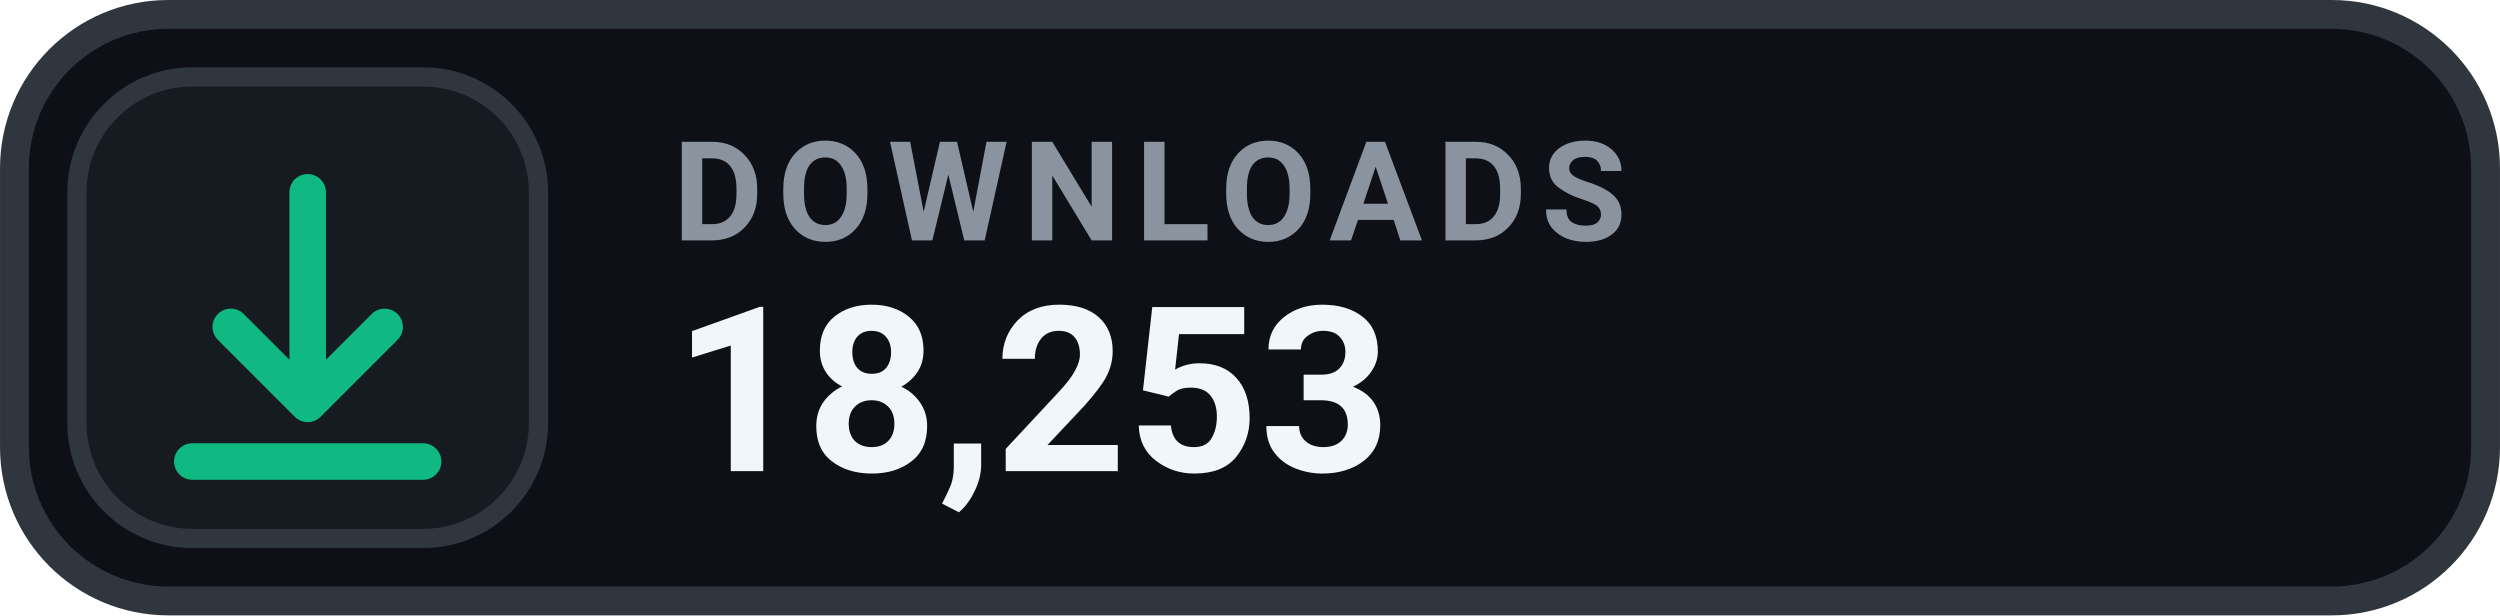
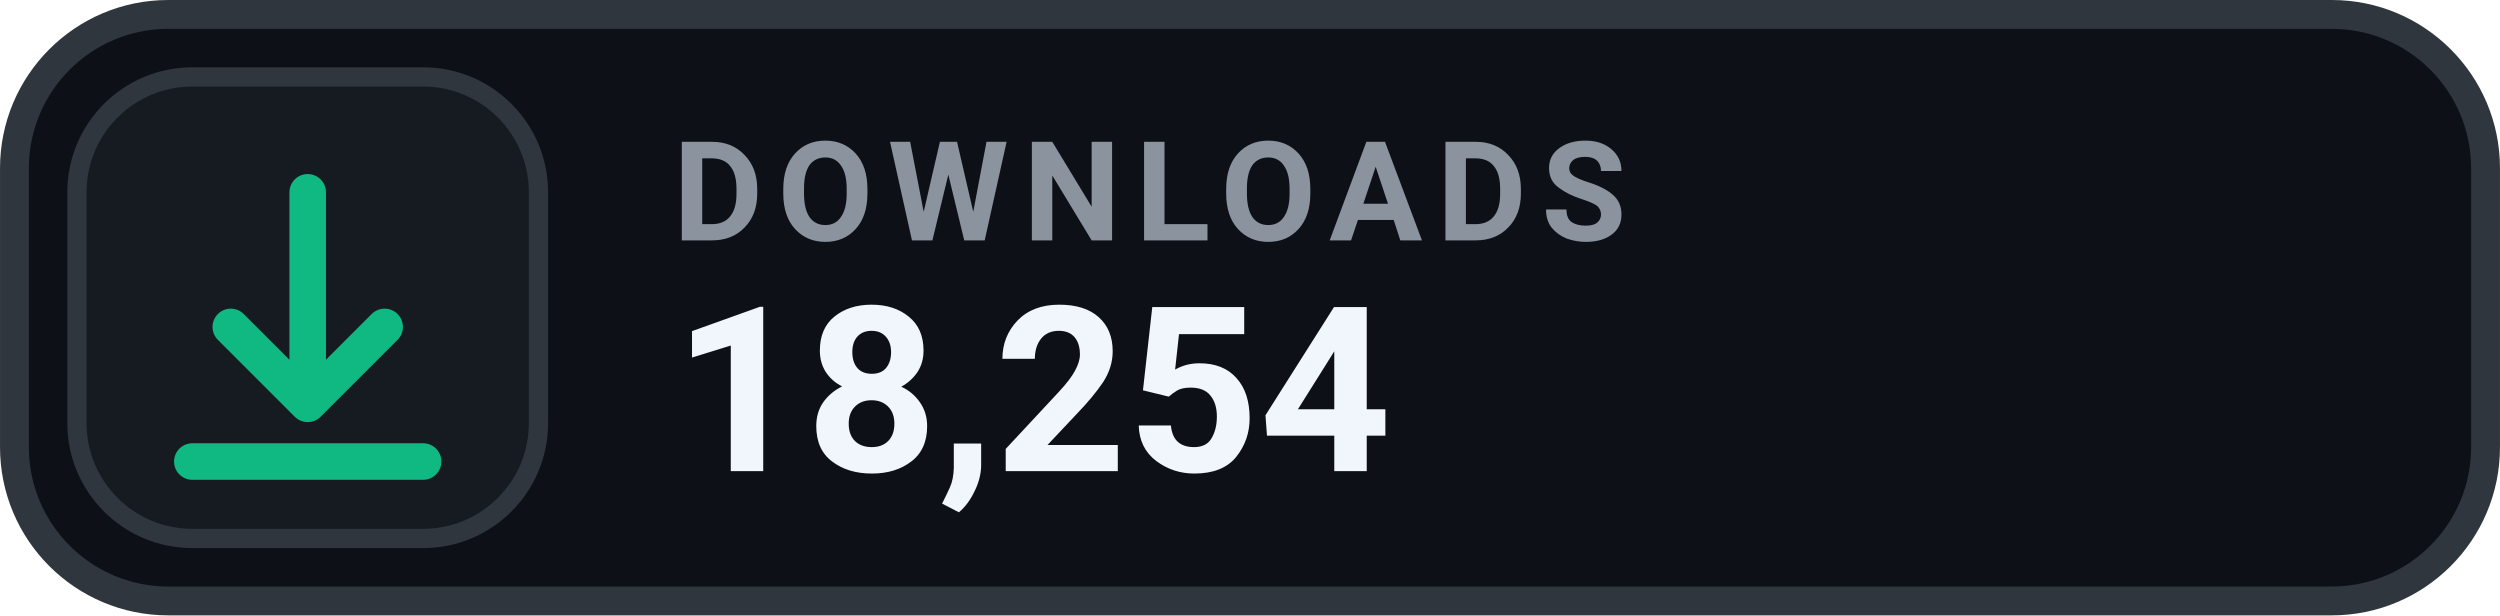
- <svg xmlns="http://www.w3.org/2000/svg" width="126" height="31.015" viewBox="0 0 130 32" role="img" aria-label="DOWNLOADS 18,253">
+ <svg xmlns="http://www.w3.org/2000/svg" width="126" height="31.015" viewBox="0 0 130 32" role="img" aria-label="DOWNLOADS 18,254">
  <rect x=".75" y=".75" width="128.5" height="30.5" rx="8" fill="#0D1117" stroke="#30363D" stroke-width="1.5" />
  <rect x="4" y="4" width="24" height="24" rx="6" fill="#161B22" stroke="#30363D" stroke-width="1" />
  <g transform="translate(16 16)" style="color:#10B981;">
    <path d="M0 -6 v11 m0 0 l4 -4 m-4 4 l-4 -4 M-6 8 h12" fill="none" stroke="currentColor" stroke-width="1.9" stroke-linecap="round" stroke-linejoin="round" />
  </g>
  <text x="35" y="12.5" fill="#8B949E" font-family="-apple-system,BlinkMacSystemFont,'Segoe UI',Roboto,Helvetica,Arial,sans-serif" font-size="7.2" font-weight="700" letter-spacing=".75">DOWNLOADS</text>
-   <text x="35" y="24.5" fill="#F0F6FC" font-family="-apple-system,BlinkMacSystemFont,'Segoe UI',Roboto,Helvetica,Arial,sans-serif" font-size="12" font-weight="700">18,253</text>
+   <text x="35" y="24.5" fill="#F0F6FC" font-family="-apple-system,BlinkMacSystemFont,'Segoe UI',Roboto,Helvetica,Arial,sans-serif" font-size="12" font-weight="700">18,254</text>
</svg>
